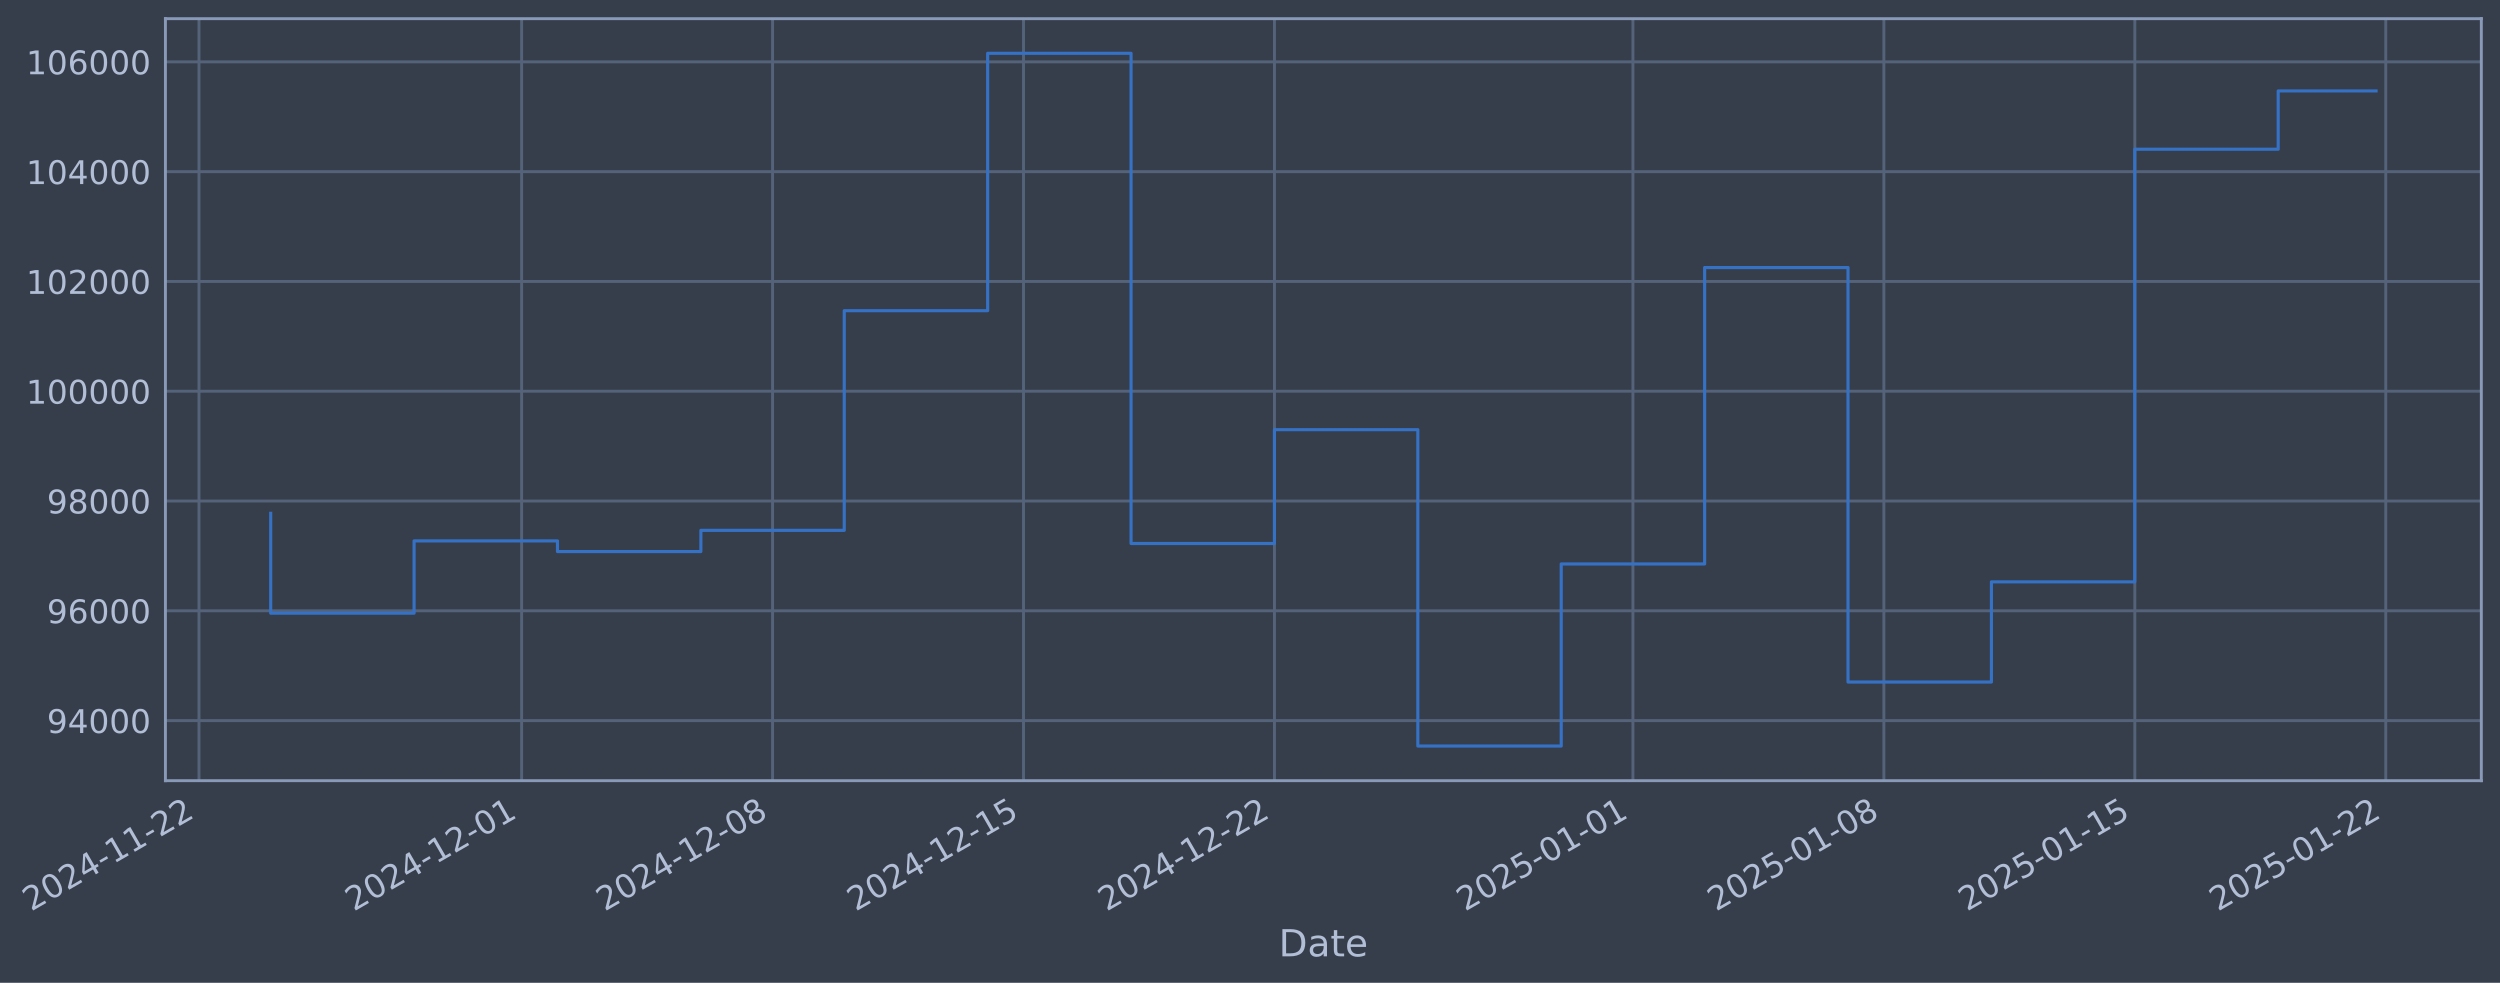
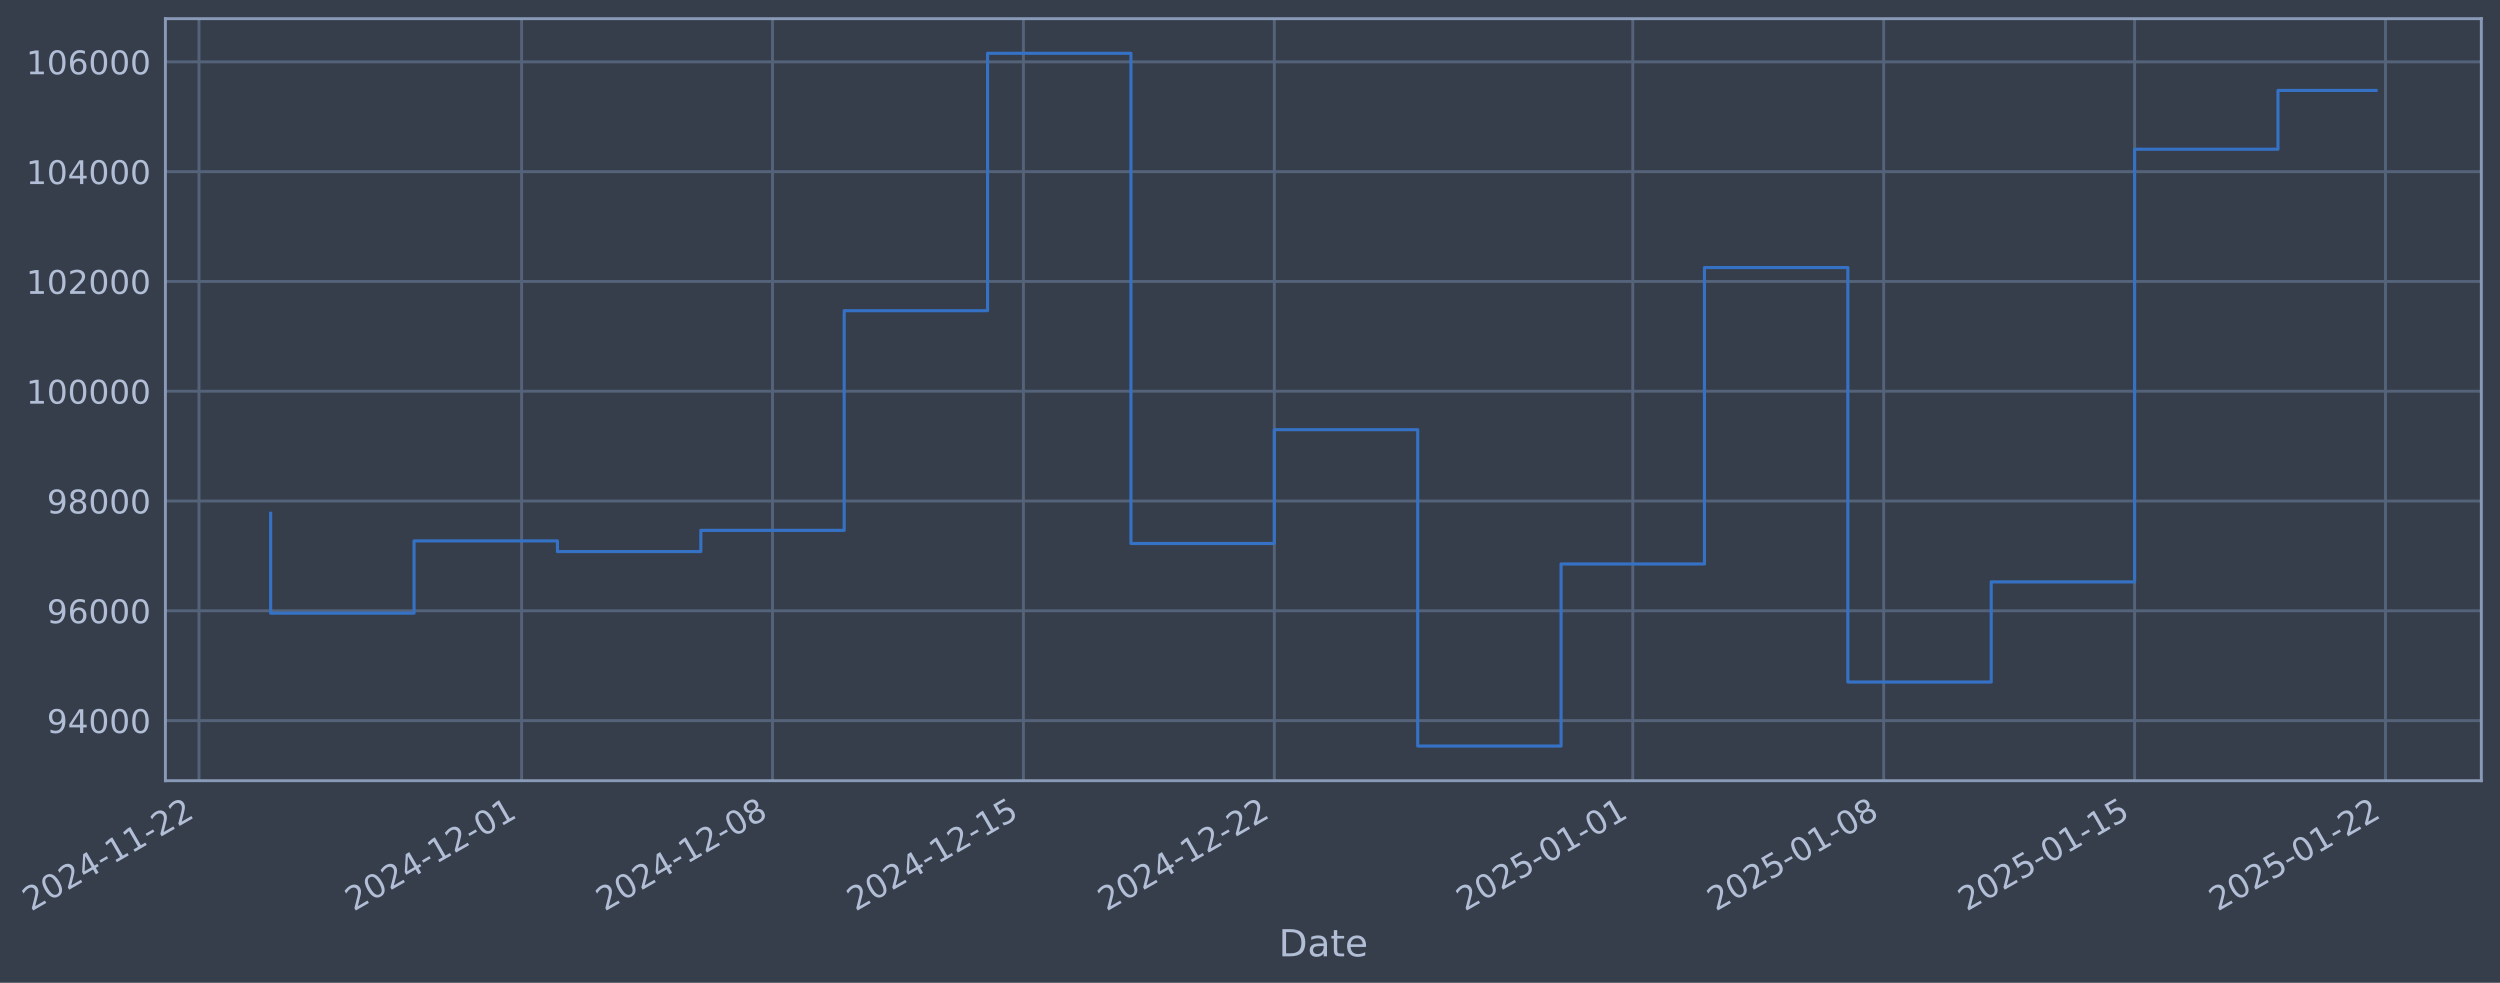
- <svg xmlns="http://www.w3.org/2000/svg" xmlns:xlink="http://www.w3.org/1999/xlink" width="963.77pt" height="378.87pt" viewBox="0 0 963.77 378.87" version="1.1">
+ <svg xmlns="http://www.w3.org/2000/svg" xmlns:xlink="http://www.w3.org/1999/xlink" width="963.767pt" height="378.87pt" viewBox="0 0 963.767 378.87" version="1.1">
  <defs>
    <style type="text/css">*{stroke-linejoin: round; stroke-linecap: butt}</style>
  </defs>
  <g id="figure_1">
    <g id="patch_1">
-       <path d="M 0 378.87  L 963.77 378.87  L 963.77 0  L 0 0  z " style="fill: #373e4b" />
+       <path d="M 0 378.87  L 963.767 378.87  L 963.767 0  L 0 0  z " style="fill: #373e4b" />
    </g>
    <g id="axes_1">
      <g id="patch_2">
-         <path d="M 63.77 300.96  L 956.57 300.96  L 956.57 7.2  L 63.77 7.2  z " style="fill: #373e4b" />
+         <path d="M 63.767 300.96  L 956.567 300.96  L 956.567 7.2  L 63.767 7.2  z " style="fill: #373e4b" />
      </g>
      <g id="matplotlib.axis_1">
        <g id="xtick_1">
          <g id="line2d_1">
-             <path d="M 76.713 300.96  L 76.713 7.2  " clip-path="url(#p73d4c91f81)" style="fill: none; stroke: #546379; stroke-width: 1.12; stroke-linecap: square" />
+             <path d="M 76.713 300.96  L 76.713 7.2  " clip-path="url(#pa4ce36b4a1)" style="fill: none; stroke: #546379; stroke-width: 1.12; stroke-linecap: square" />
          </g>
          <g id="line2d_2" />
          <g id="text_1">
            <g style="fill: #b1bed6" transform="translate(11.98702 351.4642) rotate(-30) scale(0.126 -0.126)">
              <defs>
                <path id="DejaVuSans-32" d="M 1228 531  L 3431 531  L 3431 0  L 469 0  L 469 531  Q 828 903 1448 1529  Q 2069 2156 2228 2338  Q 2531 2678 2651 2914  Q 2772 3150 2772 3378  Q 2772 3750 2511 3984  Q 2250 4219 1831 4219  Q 1534 4219 1204 4116  Q 875 4013 500 3803  L 500 4441  Q 881 4594 1212 4672  Q 1544 4750 1819 4750  Q 2544 4750 2975 4387  Q 3406 4025 3406 3419  Q 3406 3131 3298 2873  Q 3191 2616 2906 2266  Q 2828 2175 2409 1742  Q 1991 1309 1228 531  z " transform="scale(0.015625)" />
                <path id="DejaVuSans-30" d="M 2034 4250  Q 1547 4250 1301 3770  Q 1056 3291 1056 2328  Q 1056 1369 1301 889  Q 1547 409 2034 409  Q 2525 409 2770 889  Q 3016 1369 3016 2328  Q 3016 3291 2770 3770  Q 2525 4250 2034 4250  z M 2034 4750  Q 2819 4750 3233 4129  Q 3647 3509 3647 2328  Q 3647 1150 3233 529  Q 2819 -91 2034 -91  Q 1250 -91 836 529  Q 422 1150 422 2328  Q 422 3509 836 4129  Q 1250 4750 2034 4750  z " transform="scale(0.015625)" />
                <path id="DejaVuSans-34" d="M 2419 4116  L 825 1625  L 2419 1625  L 2419 4116  z M 2253 4666  L 3047 4666  L 3047 1625  L 3713 1625  L 3713 1100  L 3047 1100  L 3047 0  L 2419 0  L 2419 1100  L 313 1100  L 313 1709  L 2253 4666  z " transform="scale(0.015625)" />
                <path id="DejaVuSans-2d" d="M 313 2009  L 1997 2009  L 1997 1497  L 313 1497  L 313 2009  z " transform="scale(0.015625)" />
                <path id="DejaVuSans-31" d="M 794 531  L 1825 531  L 1825 4091  L 703 3866  L 703 4441  L 1819 4666  L 2450 4666  L 2450 531  L 3481 531  L 3481 0  L 794 0  L 794 531  z " transform="scale(0.015625)" />
              </defs>
              <use xlink:href="#DejaVuSans-32" />
              <use xlink:href="#DejaVuSans-30" transform="translate(63.62305 0)" />
              <use xlink:href="#DejaVuSans-32" transform="translate(127.2461 0)" />
              <use xlink:href="#DejaVuSans-34" transform="translate(190.8691 0)" />
              <use xlink:href="#DejaVuSans-2d" transform="translate(254.4922 0)" />
              <use xlink:href="#DejaVuSans-31" transform="translate(290.5762 0)" />
              <use xlink:href="#DejaVuSans-31" transform="translate(354.1992 0)" />
              <use xlink:href="#DejaVuSans-2d" transform="translate(417.8223 0)" />
              <use xlink:href="#DejaVuSans-32" transform="translate(453.9062 0)" />
              <use xlink:href="#DejaVuSans-32" transform="translate(517.5293 0)" />
            </g>
          </g>
        </g>
        <g id="xtick_2">
          <g id="line2d_3">
-             <path d="M 201.091 300.96  L 201.091 7.2  " clip-path="url(#p73d4c91f81)" style="fill: none; stroke: #546379; stroke-width: 1.12; stroke-linecap: square" />
+             <path d="M 201.077 300.96  L 201.077 7.2  " clip-path="url(#pa4ce36b4a1)" style="fill: none; stroke: #546379; stroke-width: 1.12; stroke-linecap: square" />
          </g>
          <g id="line2d_4" />
          <g id="text_2">
-             <g style="fill: #b1bed6" transform="translate(136.3658 351.4642) rotate(-30) scale(0.126 -0.126)">
+             <g style="fill: #b1bed6" transform="translate(136.3512 351.4642) rotate(-30) scale(0.126 -0.126)">
              <use xlink:href="#DejaVuSans-32" />
              <use xlink:href="#DejaVuSans-30" transform="translate(63.62305 0)" />
              <use xlink:href="#DejaVuSans-32" transform="translate(127.2461 0)" />
              <use xlink:href="#DejaVuSans-34" transform="translate(190.8691 0)" />
              <use xlink:href="#DejaVuSans-2d" transform="translate(254.4922 0)" />
              <use xlink:href="#DejaVuSans-31" transform="translate(290.5762 0)" />
              <use xlink:href="#DejaVuSans-32" transform="translate(354.1992 0)" />
              <use xlink:href="#DejaVuSans-2d" transform="translate(417.8223 0)" />
              <use xlink:href="#DejaVuSans-30" transform="translate(453.9062 0)" />
              <use xlink:href="#DejaVuSans-31" transform="translate(517.5293 0)" />
            </g>
          </g>
        </g>
        <g id="xtick_3">
          <g id="line2d_5">
-             <path d="M 297.83 300.96  L 297.83 7.2  " clip-path="url(#p73d4c91f81)" style="fill: none; stroke: #546379; stroke-width: 1.12; stroke-linecap: square" />
+             <path d="M 297.804 300.96  L 297.804 7.2  " clip-path="url(#pa4ce36b4a1)" style="fill: none; stroke: #546379; stroke-width: 1.12; stroke-linecap: square" />
          </g>
          <g id="line2d_6" />
          <g id="text_3">
-             <g style="fill: #b1bed6" transform="translate(233.1048 351.4642) rotate(-30) scale(0.126 -0.126)">
+             <g style="fill: #b1bed6" transform="translate(233.0789 351.4642) rotate(-30) scale(0.126 -0.126)">
              <defs>
                <path id="DejaVuSans-38" d="M 2034 2216  Q 1584 2216 1326 1975  Q 1069 1734 1069 1313  Q 1069 891 1326 650  Q 1584 409 2034 409  Q 2484 409 2743 651  Q 3003 894 3003 1313  Q 3003 1734 2745 1975  Q 2488 2216 2034 2216  z M 1403 2484  Q 997 2584 770 2862  Q 544 3141 544 3541  Q 544 4100 942 4425  Q 1341 4750 2034 4750  Q 2731 4750 3128 4425  Q 3525 4100 3525 3541  Q 3525 3141 3298 2862  Q 3072 2584 2669 2484  Q 3125 2378 3379 2068  Q 3634 1759 3634 1313  Q 3634 634 3220 271  Q 2806 -91 2034 -91  Q 1263 -91 848 271  Q 434 634 434 1313  Q 434 1759 690 2068  Q 947 2378 1403 2484  z M 1172 3481  Q 1172 3119 1398 2916  Q 1625 2713 2034 2713  Q 2441 2713 2670 2916  Q 2900 3119 2900 3481  Q 2900 3844 2670 4047  Q 2441 4250 2034 4250  Q 1625 4250 1398 4047  Q 1172 3844 1172 3481  z " transform="scale(0.015625)" />
              </defs>
              <use xlink:href="#DejaVuSans-32" />
              <use xlink:href="#DejaVuSans-30" transform="translate(63.62305 0)" />
              <use xlink:href="#DejaVuSans-32" transform="translate(127.2461 0)" />
              <use xlink:href="#DejaVuSans-34" transform="translate(190.8691 0)" />
              <use xlink:href="#DejaVuSans-2d" transform="translate(254.4922 0)" />
              <use xlink:href="#DejaVuSans-31" transform="translate(290.5762 0)" />
              <use xlink:href="#DejaVuSans-32" transform="translate(354.1992 0)" />
              <use xlink:href="#DejaVuSans-2d" transform="translate(417.8223 0)" />
              <use xlink:href="#DejaVuSans-30" transform="translate(453.9062 0)" />
              <use xlink:href="#DejaVuSans-38" transform="translate(517.5293 0)" />
            </g>
          </g>
        </g>
        <g id="xtick_4">
          <g id="line2d_7">
-             <path d="M 394.569 300.96  L 394.569 7.2  " clip-path="url(#p73d4c91f81)" style="fill: none; stroke: #546379; stroke-width: 1.12; stroke-linecap: square" />
+             <path d="M 394.532 300.96  L 394.532 7.2  " clip-path="url(#pa4ce36b4a1)" style="fill: none; stroke: #546379; stroke-width: 1.12; stroke-linecap: square" />
          </g>
          <g id="line2d_8" />
          <g id="text_4">
-             <g style="fill: #b1bed6" transform="translate(329.8439 351.4642) rotate(-30) scale(0.126 -0.126)">
+             <g style="fill: #b1bed6" transform="translate(329.8066 351.4642) rotate(-30) scale(0.126 -0.126)">
              <defs>
                <path id="DejaVuSans-35" d="M 691 4666  L 3169 4666  L 3169 4134  L 1269 4134  L 1269 2991  Q 1406 3038 1543 3061  Q 1681 3084 1819 3084  Q 2600 3084 3056 2656  Q 3513 2228 3513 1497  Q 3513 744 3044 326  Q 2575 -91 1722 -91  Q 1428 -91 1123 -41  Q 819 9 494 109  L 494 744  Q 775 591 1075 516  Q 1375 441 1709 441  Q 2250 441 2565 725  Q 2881 1009 2881 1497  Q 2881 1984 2565 2268  Q 2250 2553 1709 2553  Q 1456 2553 1204 2497  Q 953 2441 691 2322  L 691 4666  z " transform="scale(0.015625)" />
              </defs>
              <use xlink:href="#DejaVuSans-32" />
              <use xlink:href="#DejaVuSans-30" transform="translate(63.62305 0)" />
              <use xlink:href="#DejaVuSans-32" transform="translate(127.2461 0)" />
              <use xlink:href="#DejaVuSans-34" transform="translate(190.8691 0)" />
              <use xlink:href="#DejaVuSans-2d" transform="translate(254.4922 0)" />
              <use xlink:href="#DejaVuSans-31" transform="translate(290.5762 0)" />
              <use xlink:href="#DejaVuSans-32" transform="translate(354.1992 0)" />
              <use xlink:href="#DejaVuSans-2d" transform="translate(417.8223 0)" />
              <use xlink:href="#DejaVuSans-31" transform="translate(453.9062 0)" />
              <use xlink:href="#DejaVuSans-35" transform="translate(517.5293 0)" />
            </g>
          </g>
        </g>
        <g id="xtick_5">
          <g id="line2d_9">
-             <path d="M 491.308 300.96  L 491.308 7.2  " clip-path="url(#p73d4c91f81)" style="fill: none; stroke: #546379; stroke-width: 1.12; stroke-linecap: square" />
+             <path d="M 491.26 300.96  L 491.26 7.2  " clip-path="url(#pa4ce36b4a1)" style="fill: none; stroke: #546379; stroke-width: 1.12; stroke-linecap: square" />
          </g>
          <g id="line2d_10" />
          <g id="text_5">
-             <g style="fill: #b1bed6" transform="translate(426.5829 351.4642) rotate(-30) scale(0.126 -0.126)">
+             <g style="fill: #b1bed6" transform="translate(426.5344 351.4642) rotate(-30) scale(0.126 -0.126)">
              <use xlink:href="#DejaVuSans-32" />
              <use xlink:href="#DejaVuSans-30" transform="translate(63.62305 0)" />
              <use xlink:href="#DejaVuSans-32" transform="translate(127.2461 0)" />
              <use xlink:href="#DejaVuSans-34" transform="translate(190.8691 0)" />
              <use xlink:href="#DejaVuSans-2d" transform="translate(254.4922 0)" />
              <use xlink:href="#DejaVuSans-31" transform="translate(290.5762 0)" />
              <use xlink:href="#DejaVuSans-32" transform="translate(354.1992 0)" />
              <use xlink:href="#DejaVuSans-2d" transform="translate(417.8223 0)" />
              <use xlink:href="#DejaVuSans-32" transform="translate(453.9062 0)" />
              <use xlink:href="#DejaVuSans-32" transform="translate(517.5293 0)" />
            </g>
          </g>
        </g>
        <g id="xtick_6">
          <g id="line2d_11">
-             <path d="M 629.507 300.96  L 629.507 7.2  " clip-path="url(#p73d4c91f81)" style="fill: none; stroke: #546379; stroke-width: 1.12; stroke-linecap: square" />
+             <path d="M 629.442 300.96  L 629.442 7.2  " clip-path="url(#pa4ce36b4a1)" style="fill: none; stroke: #546379; stroke-width: 1.12; stroke-linecap: square" />
          </g>
          <g id="line2d_12" />
          <g id="text_6">
-             <g style="fill: #b1bed6" transform="translate(564.7815 351.4642) rotate(-30) scale(0.126 -0.126)">
+             <g style="fill: #b1bed6" transform="translate(564.7168 351.4642) rotate(-30) scale(0.126 -0.126)">
              <use xlink:href="#DejaVuSans-32" />
              <use xlink:href="#DejaVuSans-30" transform="translate(63.62305 0)" />
              <use xlink:href="#DejaVuSans-32" transform="translate(127.2461 0)" />
              <use xlink:href="#DejaVuSans-35" transform="translate(190.8691 0)" />
              <use xlink:href="#DejaVuSans-2d" transform="translate(254.4922 0)" />
              <use xlink:href="#DejaVuSans-30" transform="translate(290.5762 0)" />
              <use xlink:href="#DejaVuSans-31" transform="translate(354.1992 0)" />
              <use xlink:href="#DejaVuSans-2d" transform="translate(417.8223 0)" />
              <use xlink:href="#DejaVuSans-30" transform="translate(453.9062 0)" />
              <use xlink:href="#DejaVuSans-31" transform="translate(517.5293 0)" />
            </g>
          </g>
        </g>
        <g id="xtick_7">
          <g id="line2d_13">
-             <path d="M 726.246 300.96  L 726.246 7.2  " clip-path="url(#p73d4c91f81)" style="fill: none; stroke: #546379; stroke-width: 1.12; stroke-linecap: square" />
+             <path d="M 726.17 300.96  L 726.17 7.2  " clip-path="url(#pa4ce36b4a1)" style="fill: none; stroke: #546379; stroke-width: 1.12; stroke-linecap: square" />
          </g>
          <g id="line2d_14" />
          <g id="text_7">
-             <g style="fill: #b1bed6" transform="translate(661.5206 351.4642) rotate(-30) scale(0.126 -0.126)">
+             <g style="fill: #b1bed6" transform="translate(661.4445 351.4642) rotate(-30) scale(0.126 -0.126)">
              <use xlink:href="#DejaVuSans-32" />
              <use xlink:href="#DejaVuSans-30" transform="translate(63.62305 0)" />
              <use xlink:href="#DejaVuSans-32" transform="translate(127.2461 0)" />
              <use xlink:href="#DejaVuSans-35" transform="translate(190.8691 0)" />
              <use xlink:href="#DejaVuSans-2d" transform="translate(254.4922 0)" />
              <use xlink:href="#DejaVuSans-30" transform="translate(290.5762 0)" />
              <use xlink:href="#DejaVuSans-31" transform="translate(354.1992 0)" />
              <use xlink:href="#DejaVuSans-2d" transform="translate(417.8223 0)" />
              <use xlink:href="#DejaVuSans-30" transform="translate(453.9062 0)" />
              <use xlink:href="#DejaVuSans-38" transform="translate(517.5293 0)" />
            </g>
          </g>
        </g>
        <g id="xtick_8">
          <g id="line2d_15">
-             <path d="M 822.985 300.96  L 822.985 7.2  " clip-path="url(#p73d4c91f81)" style="fill: none; stroke: #546379; stroke-width: 1.12; stroke-linecap: square" />
+             <path d="M 822.898 300.96  L 822.898 7.2  " clip-path="url(#pa4ce36b4a1)" style="fill: none; stroke: #546379; stroke-width: 1.12; stroke-linecap: square" />
          </g>
          <g id="line2d_16" />
          <g id="text_8">
-             <g style="fill: #b1bed6" transform="translate(758.2596 351.4642) rotate(-30) scale(0.126 -0.126)">
+             <g style="fill: #b1bed6" transform="translate(758.1722 351.4642) rotate(-30) scale(0.126 -0.126)">
              <use xlink:href="#DejaVuSans-32" />
              <use xlink:href="#DejaVuSans-30" transform="translate(63.62305 0)" />
              <use xlink:href="#DejaVuSans-32" transform="translate(127.2461 0)" />
              <use xlink:href="#DejaVuSans-35" transform="translate(190.8691 0)" />
              <use xlink:href="#DejaVuSans-2d" transform="translate(254.4922 0)" />
              <use xlink:href="#DejaVuSans-30" transform="translate(290.5762 0)" />
              <use xlink:href="#DejaVuSans-31" transform="translate(354.1992 0)" />
              <use xlink:href="#DejaVuSans-2d" transform="translate(417.8223 0)" />
              <use xlink:href="#DejaVuSans-31" transform="translate(453.9062 0)" />
              <use xlink:href="#DejaVuSans-35" transform="translate(517.5293 0)" />
            </g>
          </g>
        </g>
        <g id="xtick_9">
          <g id="line2d_17">
-             <path d="M 919.724 300.96  L 919.724 7.2  " clip-path="url(#p73d4c91f81)" style="fill: none; stroke: #546379; stroke-width: 1.12; stroke-linecap: square" />
+             <path d="M 919.625 300.96  L 919.625 7.2  " clip-path="url(#pa4ce36b4a1)" style="fill: none; stroke: #546379; stroke-width: 1.12; stroke-linecap: square" />
          </g>
          <g id="line2d_18" />
          <g id="text_9">
-             <g style="fill: #b1bed6" transform="translate(854.9986 351.4642) rotate(-30) scale(0.126 -0.126)">
+             <g style="fill: #b1bed6" transform="translate(854.9 351.4642) rotate(-30) scale(0.126 -0.126)">
              <use xlink:href="#DejaVuSans-32" />
              <use xlink:href="#DejaVuSans-30" transform="translate(63.62305 0)" />
              <use xlink:href="#DejaVuSans-32" transform="translate(127.2461 0)" />
              <use xlink:href="#DejaVuSans-35" transform="translate(190.8691 0)" />
              <use xlink:href="#DejaVuSans-2d" transform="translate(254.4922 0)" />
              <use xlink:href="#DejaVuSans-30" transform="translate(290.5762 0)" />
              <use xlink:href="#DejaVuSans-31" transform="translate(354.1992 0)" />
              <use xlink:href="#DejaVuSans-2d" transform="translate(417.8223 0)" />
              <use xlink:href="#DejaVuSans-32" transform="translate(453.9062 0)" />
              <use xlink:href="#DejaVuSans-32" transform="translate(517.5293 0)" />
            </g>
          </g>
        </g>
        <g id="text_10">
-           <g style="fill: #b1bed6" transform="translate(492.9613 368.6753) scale(0.144 -0.144)">
+           <g style="fill: #b1bed6" transform="translate(492.9581 368.6753) scale(0.144 -0.144)">
            <defs>
              <path id="DejaVuSans-44" d="M 1259 4147  L 1259 519  L 2022 519  Q 2988 519 3436 956  Q 3884 1394 3884 2338  Q 3884 3275 3436 3711  Q 2988 4147 2022 4147  L 1259 4147  z M 628 4666  L 1925 4666  Q 3281 4666 3915 4102  Q 4550 3538 4550 2338  Q 4550 1131 3912 565  Q 3275 0 1925 0  L 628 0  L 628 4666  z " transform="scale(0.015625)" />
              <path id="DejaVuSans-61" d="M 2194 1759  Q 1497 1759 1228 1600  Q 959 1441 959 1056  Q 959 750 1161 570  Q 1363 391 1709 391  Q 2188 391 2477 730  Q 2766 1069 2766 1631  L 2766 1759  L 2194 1759  z M 3341 1997  L 3341 0  L 2766 0  L 2766 531  Q 2569 213 2275 61  Q 1981 -91 1556 -91  Q 1019 -91 701 211  Q 384 513 384 1019  Q 384 1609 779 1909  Q 1175 2209 1959 2209  L 2766 2209  L 2766 2266  Q 2766 2663 2505 2880  Q 2244 3097 1772 3097  Q 1472 3097 1187 3025  Q 903 2953 641 2809  L 641 3341  Q 956 3463 1253 3523  Q 1550 3584 1831 3584  Q 2591 3584 2966 3190  Q 3341 2797 3341 1997  z " transform="scale(0.015625)" />
              <path id="DejaVuSans-74" d="M 1172 4494  L 1172 3500  L 2356 3500  L 2356 3053  L 1172 3053  L 1172 1153  Q 1172 725 1289 603  Q 1406 481 1766 481  L 2356 481  L 2356 0  L 1766 0  Q 1100 0 847 248  Q 594 497 594 1153  L 594 3053  L 172 3053  L 172 3500  L 594 3500  L 594 4494  L 1172 4494  z " transform="scale(0.015625)" />
              <path id="DejaVuSans-65" d="M 3597 1894  L 3597 1613  L 953 1613  Q 991 1019 1311 708  Q 1631 397 2203 397  Q 2534 397 2845 478  Q 3156 559 3463 722  L 3463 178  Q 3153 47 2828 -22  Q 2503 -91 2169 -91  Q 1331 -91 842 396  Q 353 884 353 1716  Q 353 2575 817 3079  Q 1281 3584 2069 3584  Q 2775 3584 3186 3129  Q 3597 2675 3597 1894  z M 3022 2063  Q 3016 2534 2758 2815  Q 2500 3097 2075 3097  Q 1594 3097 1305 2825  Q 1016 2553 972 2059  L 3022 2063  z " transform="scale(0.015625)" />
            </defs>
            <use xlink:href="#DejaVuSans-44" />
            <use xlink:href="#DejaVuSans-61" transform="translate(77.00195 0)" />
            <use xlink:href="#DejaVuSans-74" transform="translate(138.2812 0)" />
            <use xlink:href="#DejaVuSans-65" transform="translate(177.4902 0)" />
          </g>
        </g>
      </g>
      <g id="matplotlib.axis_2">
        <g id="ytick_1">
          <g id="line2d_19">
-             <path d="M 63.77 277.797  L 956.57 277.797  " clip-path="url(#p73d4c91f81)" style="fill: none; stroke: #546379; stroke-width: 1.12; stroke-linecap: square" />
+             <path d="M 63.767 277.797  L 956.567 277.797  " clip-path="url(#pa4ce36b4a1)" style="fill: none; stroke: #546379; stroke-width: 1.12; stroke-linecap: square" />
          </g>
          <g id="line2d_20" />
          <g id="text_11">
-             <g style="fill: #b1bed6" transform="translate(18.08668 282.5841) scale(0.126 -0.126)">
+             <g style="fill: #b1bed6" transform="translate(18.08345 282.5841) scale(0.126 -0.126)">
              <defs>
                <path id="DejaVuSans-39" d="M 703 97  L 703 672  Q 941 559 1184 500  Q 1428 441 1663 441  Q 2288 441 2617 861  Q 2947 1281 2994 2138  Q 2813 1869 2534 1725  Q 2256 1581 1919 1581  Q 1219 1581 811 2004  Q 403 2428 403 3163  Q 403 3881 828 4315  Q 1253 4750 1959 4750  Q 2769 4750 3195 4129  Q 3622 3509 3622 2328  Q 3622 1225 3098 567  Q 2575 -91 1691 -91  Q 1453 -91 1209 -44  Q 966 3 703 97  z M 1959 2075  Q 2384 2075 2632 2365  Q 2881 2656 2881 3163  Q 2881 3666 2632 3958  Q 2384 4250 1959 4250  Q 1534 4250 1286 3958  Q 1038 3666 1038 3163  Q 1038 2656 1286 2365  Q 1534 2075 1959 2075  z " transform="scale(0.015625)" />
              </defs>
              <use xlink:href="#DejaVuSans-39" />
              <use xlink:href="#DejaVuSans-34" transform="translate(63.62305 0)" />
              <use xlink:href="#DejaVuSans-30" transform="translate(127.2461 0)" />
              <use xlink:href="#DejaVuSans-30" transform="translate(190.8691 0)" />
              <use xlink:href="#DejaVuSans-30" transform="translate(254.4922 0)" />
            </g>
          </g>
        </g>
        <g id="ytick_2">
          <g id="line2d_21">
-             <path d="M 63.77 235.473  L 956.57 235.473  " clip-path="url(#p73d4c91f81)" style="fill: none; stroke: #546379; stroke-width: 1.12; stroke-linecap: square" />
+             <path d="M 63.767 235.473  L 956.567 235.473  " clip-path="url(#pa4ce36b4a1)" style="fill: none; stroke: #546379; stroke-width: 1.12; stroke-linecap: square" />
          </g>
          <g id="line2d_22" />
          <g id="text_12">
-             <g style="fill: #b1bed6" transform="translate(18.08668 240.2602) scale(0.126 -0.126)">
+             <g style="fill: #b1bed6" transform="translate(18.08345 240.2602) scale(0.126 -0.126)">
              <defs>
                <path id="DejaVuSans-36" d="M 2113 2584  Q 1688 2584 1439 2293  Q 1191 2003 1191 1497  Q 1191 994 1439 701  Q 1688 409 2113 409  Q 2538 409 2786 701  Q 3034 994 3034 1497  Q 3034 2003 2786 2293  Q 2538 2584 2113 2584  z M 3366 4563  L 3366 3988  Q 3128 4100 2886 4159  Q 2644 4219 2406 4219  Q 1781 4219 1451 3797  Q 1122 3375 1075 2522  Q 1259 2794 1537 2939  Q 1816 3084 2150 3084  Q 2853 3084 3261 2657  Q 3669 2231 3669 1497  Q 3669 778 3244 343  Q 2819 -91 2113 -91  Q 1303 -91 875 529  Q 447 1150 447 2328  Q 447 3434 972 4092  Q 1497 4750 2381 4750  Q 2619 4750 2861 4703  Q 3103 4656 3366 4563  z " transform="scale(0.015625)" />
              </defs>
              <use xlink:href="#DejaVuSans-39" />
              <use xlink:href="#DejaVuSans-36" transform="translate(63.62305 0)" />
              <use xlink:href="#DejaVuSans-30" transform="translate(127.2461 0)" />
              <use xlink:href="#DejaVuSans-30" transform="translate(190.8691 0)" />
              <use xlink:href="#DejaVuSans-30" transform="translate(254.4922 0)" />
            </g>
          </g>
        </g>
        <g id="ytick_3">
          <g id="line2d_23">
-             <path d="M 63.77 193.149  L 956.57 193.149  " clip-path="url(#p73d4c91f81)" style="fill: none; stroke: #546379; stroke-width: 1.12; stroke-linecap: square" />
+             <path d="M 63.767 193.149  L 956.567 193.149  " clip-path="url(#pa4ce36b4a1)" style="fill: none; stroke: #546379; stroke-width: 1.12; stroke-linecap: square" />
          </g>
          <g id="line2d_24" />
          <g id="text_13">
-             <g style="fill: #b1bed6" transform="translate(18.08668 197.9364) scale(0.126 -0.126)">
+             <g style="fill: #b1bed6" transform="translate(18.08345 197.9364) scale(0.126 -0.126)">
              <use xlink:href="#DejaVuSans-39" />
              <use xlink:href="#DejaVuSans-38" transform="translate(63.62305 0)" />
              <use xlink:href="#DejaVuSans-30" transform="translate(127.2461 0)" />
              <use xlink:href="#DejaVuSans-30" transform="translate(190.8691 0)" />
              <use xlink:href="#DejaVuSans-30" transform="translate(254.4922 0)" />
            </g>
          </g>
        </g>
        <g id="ytick_4">
          <g id="line2d_25">
-             <path d="M 63.77 150.826  L 956.57 150.826  " clip-path="url(#p73d4c91f81)" style="fill: none; stroke: #546379; stroke-width: 1.12; stroke-linecap: square" />
+             <path d="M 63.767 150.826  L 956.567 150.826  " clip-path="url(#pa4ce36b4a1)" style="fill: none; stroke: #546379; stroke-width: 1.12; stroke-linecap: square" />
          </g>
          <g id="line2d_26" />
          <g id="text_14">
-             <g style="fill: #b1bed6" transform="translate(10.06993 155.6126) scale(0.126 -0.126)">
+             <g style="fill: #b1bed6" transform="translate(10.0667 155.6126) scale(0.126 -0.126)">
              <use xlink:href="#DejaVuSans-31" />
              <use xlink:href="#DejaVuSans-30" transform="translate(63.62305 0)" />
              <use xlink:href="#DejaVuSans-30" transform="translate(127.2461 0)" />
              <use xlink:href="#DejaVuSans-30" transform="translate(190.8691 0)" />
              <use xlink:href="#DejaVuSans-30" transform="translate(254.4922 0)" />
              <use xlink:href="#DejaVuSans-30" transform="translate(318.1152 0)" />
            </g>
          </g>
        </g>
        <g id="ytick_5">
          <g id="line2d_27">
-             <path d="M 63.77 108.502  L 956.57 108.502  " clip-path="url(#p73d4c91f81)" style="fill: none; stroke: #546379; stroke-width: 1.12; stroke-linecap: square" />
+             <path d="M 63.767 108.502  L 956.567 108.502  " clip-path="url(#pa4ce36b4a1)" style="fill: none; stroke: #546379; stroke-width: 1.12; stroke-linecap: square" />
          </g>
          <g id="line2d_28" />
          <g id="text_15">
-             <g style="fill: #b1bed6" transform="translate(10.06993 113.2888) scale(0.126 -0.126)">
+             <g style="fill: #b1bed6" transform="translate(10.0667 113.2888) scale(0.126 -0.126)">
              <use xlink:href="#DejaVuSans-31" />
              <use xlink:href="#DejaVuSans-30" transform="translate(63.62305 0)" />
              <use xlink:href="#DejaVuSans-32" transform="translate(127.2461 0)" />
              <use xlink:href="#DejaVuSans-30" transform="translate(190.8691 0)" />
              <use xlink:href="#DejaVuSans-30" transform="translate(254.4922 0)" />
              <use xlink:href="#DejaVuSans-30" transform="translate(318.1152 0)" />
            </g>
          </g>
        </g>
        <g id="ytick_6">
          <g id="line2d_29">
-             <path d="M 63.77 66.178  L 956.57 66.178  " clip-path="url(#p73d4c91f81)" style="fill: none; stroke: #546379; stroke-width: 1.12; stroke-linecap: square" />
+             <path d="M 63.767 66.178  L 956.567 66.178  " clip-path="url(#pa4ce36b4a1)" style="fill: none; stroke: #546379; stroke-width: 1.12; stroke-linecap: square" />
          </g>
          <g id="line2d_30" />
          <g id="text_16">
-             <g style="fill: #b1bed6" transform="translate(10.06993 70.96502) scale(0.126 -0.126)">
+             <g style="fill: #b1bed6" transform="translate(10.0667 70.96502) scale(0.126 -0.126)">
              <use xlink:href="#DejaVuSans-31" />
              <use xlink:href="#DejaVuSans-30" transform="translate(63.62305 0)" />
              <use xlink:href="#DejaVuSans-34" transform="translate(127.2461 0)" />
              <use xlink:href="#DejaVuSans-30" transform="translate(190.8691 0)" />
              <use xlink:href="#DejaVuSans-30" transform="translate(254.4922 0)" />
              <use xlink:href="#DejaVuSans-30" transform="translate(318.1152 0)" />
            </g>
          </g>
        </g>
        <g id="ytick_7">
          <g id="line2d_31">
-             <path d="M 63.77 23.854  L 956.57 23.854  " clip-path="url(#p73d4c91f81)" style="fill: none; stroke: #546379; stroke-width: 1.12; stroke-linecap: square" />
+             <path d="M 63.767 23.854  L 956.567 23.854  " clip-path="url(#pa4ce36b4a1)" style="fill: none; stroke: #546379; stroke-width: 1.12; stroke-linecap: square" />
          </g>
          <g id="line2d_32" />
          <g id="text_17">
-             <g style="fill: #b1bed6" transform="translate(10.06993 28.64121) scale(0.126 -0.126)">
+             <g style="fill: #b1bed6" transform="translate(10.0667 28.64121) scale(0.126 -0.126)">
              <use xlink:href="#DejaVuSans-31" />
              <use xlink:href="#DejaVuSans-30" transform="translate(63.62305 0)" />
              <use xlink:href="#DejaVuSans-36" transform="translate(127.2461 0)" />
              <use xlink:href="#DejaVuSans-30" transform="translate(190.8691 0)" />
              <use xlink:href="#DejaVuSans-30" transform="translate(254.4922 0)" />
              <use xlink:href="#DejaVuSans-30" transform="translate(318.1152 0)" />
            </g>
          </g>
        </g>
      </g>
      <g id="line2d_33">
-         <path d="M 104.352 197.87  L 104.352 236.383  L 159.632 236.383  L 159.632 208.521  L 214.911 208.521  L 214.911 212.628  L 270.191 212.628  L 270.191 204.459  L 325.47 204.459  L 325.47 119.77  L 380.749 119.77  L 380.749 20.553  L 436.029 20.553  L 436.029 209.517  L 491.308 209.517  L 491.308 165.636  L 546.588 165.636  L 546.588 287.607  L 601.867 287.607  L 601.867 217.409  L 657.147 217.409  L 657.147 103.141  L 712.426 103.141  L 712.426 262.927  L 767.706 262.927  L 767.706 224.318  L 822.985 224.318  L 822.985 57.525  L 878.265 57.525  L 878.265 35.052  L 915.989 35.052  " clip-path="url(#p73d4c91f81)" style="fill: none; stroke: #3572c6; stroke-width: 1.2; stroke-linecap: square" />
+         <path d="M 104.349 197.87  L 104.349 236.383  L 159.622 236.383  L 159.622 208.521  L 214.895 208.521  L 214.895 212.628  L 270.168 212.628  L 270.168 204.459  L 325.441 204.459  L 325.441 119.77  L 380.714 119.77  L 380.714 20.553  L 435.987 20.553  L 435.987 209.517  L 491.26 209.517  L 491.26 165.636  L 546.533 165.636  L 546.533 287.607  L 601.806 287.607  L 601.806 217.409  L 657.079 217.409  L 657.079 103.141  L 712.352 103.141  L 712.352 262.927  L 767.625 262.927  L 767.625 224.318  L 822.898 224.318  L 822.898 57.525  L 878.171 57.525  L 878.171 34.87  L 915.985 34.87  " clip-path="url(#pa4ce36b4a1)" style="fill: none; stroke: #3572c6; stroke-width: 1.2; stroke-linecap: square" />
      </g>
      <g id="patch_3">
-         <path d="M 63.77 300.96  L 63.77 7.2  " style="fill: none; stroke: #899ab8; stroke-width: 1.12; stroke-linejoin: miter; stroke-linecap: square" />
+         <path d="M 63.767 300.96  L 63.767 7.2  " style="fill: none; stroke: #899ab8; stroke-width: 1.12; stroke-linejoin: miter; stroke-linecap: square" />
      </g>
      <g id="patch_4">
-         <path d="M 956.57 300.96  L 956.57 7.2  " style="fill: none; stroke: #899ab8; stroke-width: 1.12; stroke-linejoin: miter; stroke-linecap: square" />
+         <path d="M 956.567 300.96  L 956.567 7.2  " style="fill: none; stroke: #899ab8; stroke-width: 1.12; stroke-linejoin: miter; stroke-linecap: square" />
      </g>
      <g id="patch_5">
-         <path d="M 63.77 300.96  L 956.57 300.96  " style="fill: none; stroke: #899ab8; stroke-width: 1.12; stroke-linejoin: miter; stroke-linecap: square" />
+         <path d="M 63.767 300.96  L 956.567 300.96  " style="fill: none; stroke: #899ab8; stroke-width: 1.12; stroke-linejoin: miter; stroke-linecap: square" />
      </g>
      <g id="patch_6">
-         <path d="M 63.77 7.2  L 956.57 7.2  " style="fill: none; stroke: #899ab8; stroke-width: 1.12; stroke-linejoin: miter; stroke-linecap: square" />
+         <path d="M 63.767 7.2  L 956.567 7.2  " style="fill: none; stroke: #899ab8; stroke-width: 1.12; stroke-linejoin: miter; stroke-linecap: square" />
      </g>
    </g>
  </g>
  <defs>
-     <clipPath id="p73d4c91f81">
-       <rect x="63.77" y="7.2" width="892.8" height="293.76" />
+     <clipPath id="pa4ce36b4a1">
+       <rect x="63.767" y="7.2" width="892.8" height="293.76" />
    </clipPath>
  </defs>
</svg>
